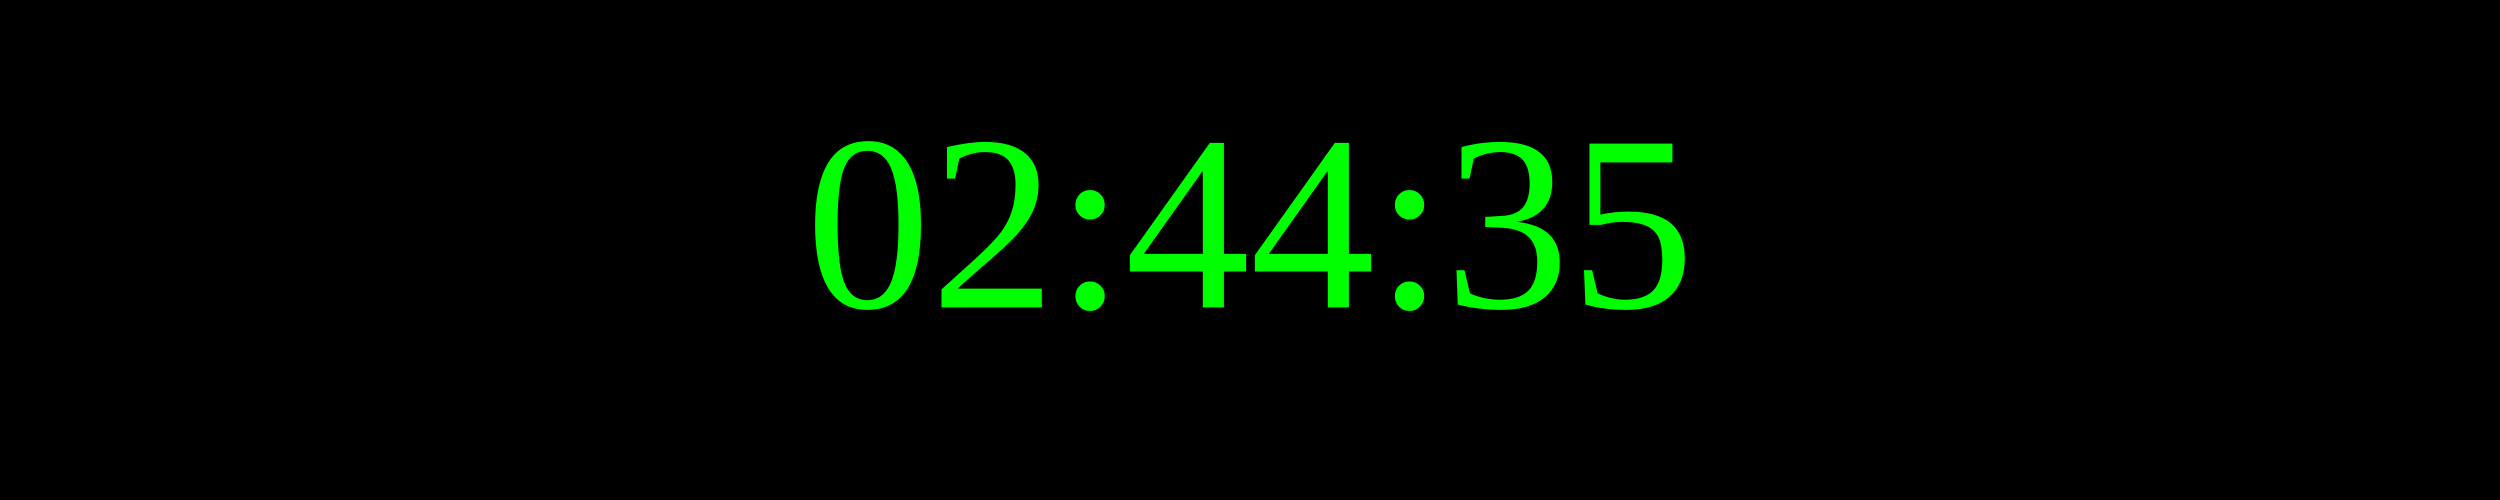
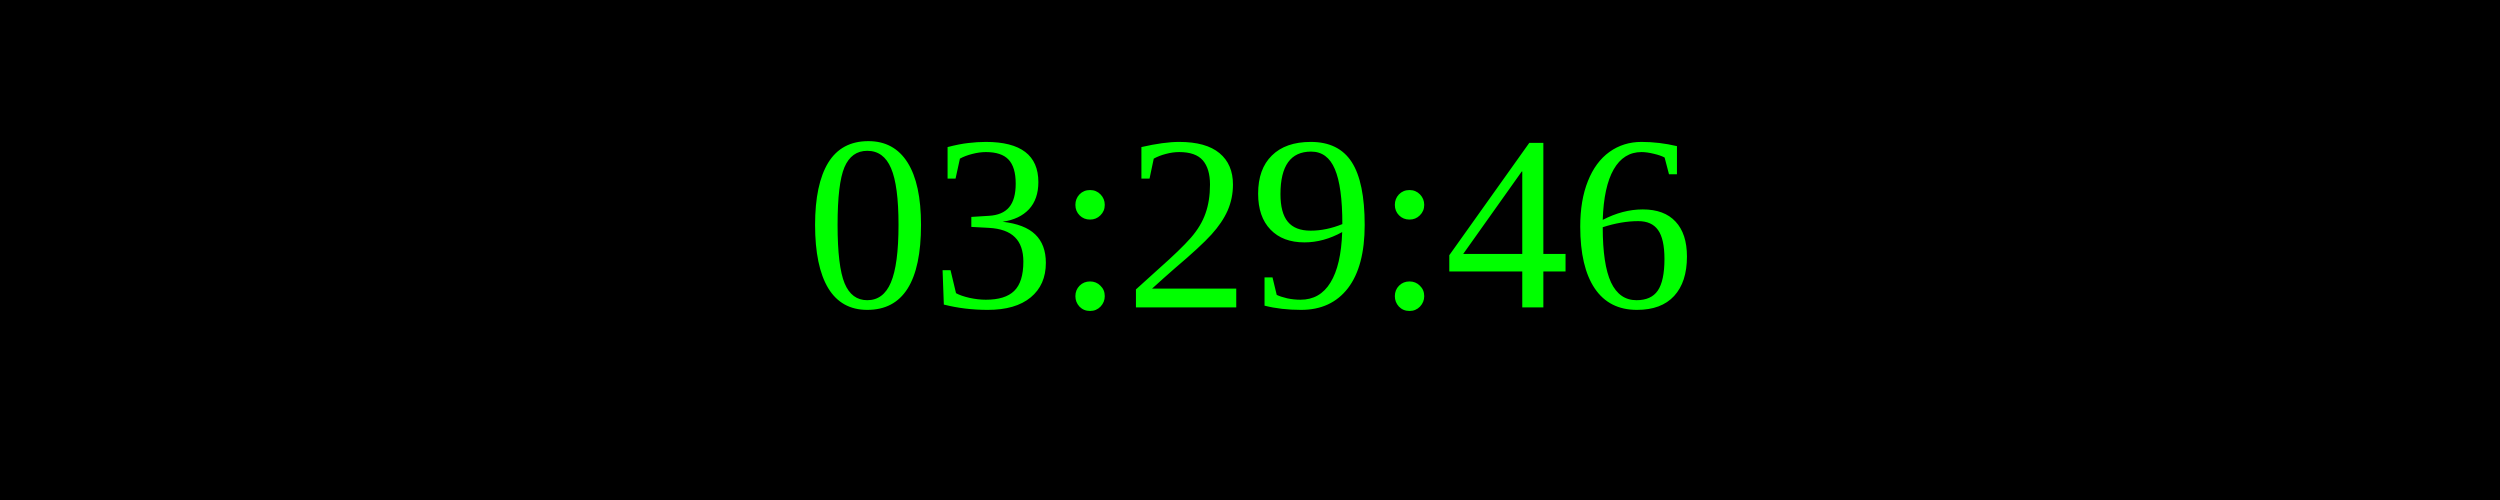
<svg xmlns="http://www.w3.org/2000/svg" width="250" height="50">
  <rect width="100%" height="100%" fill="black" />
  <text x="50%" y="50%" font-size="25" fill="lime" text-anchor="middle" dominant-baseline="middle">
- 02:44:35
+ 03:29:46
</text>
</svg>
